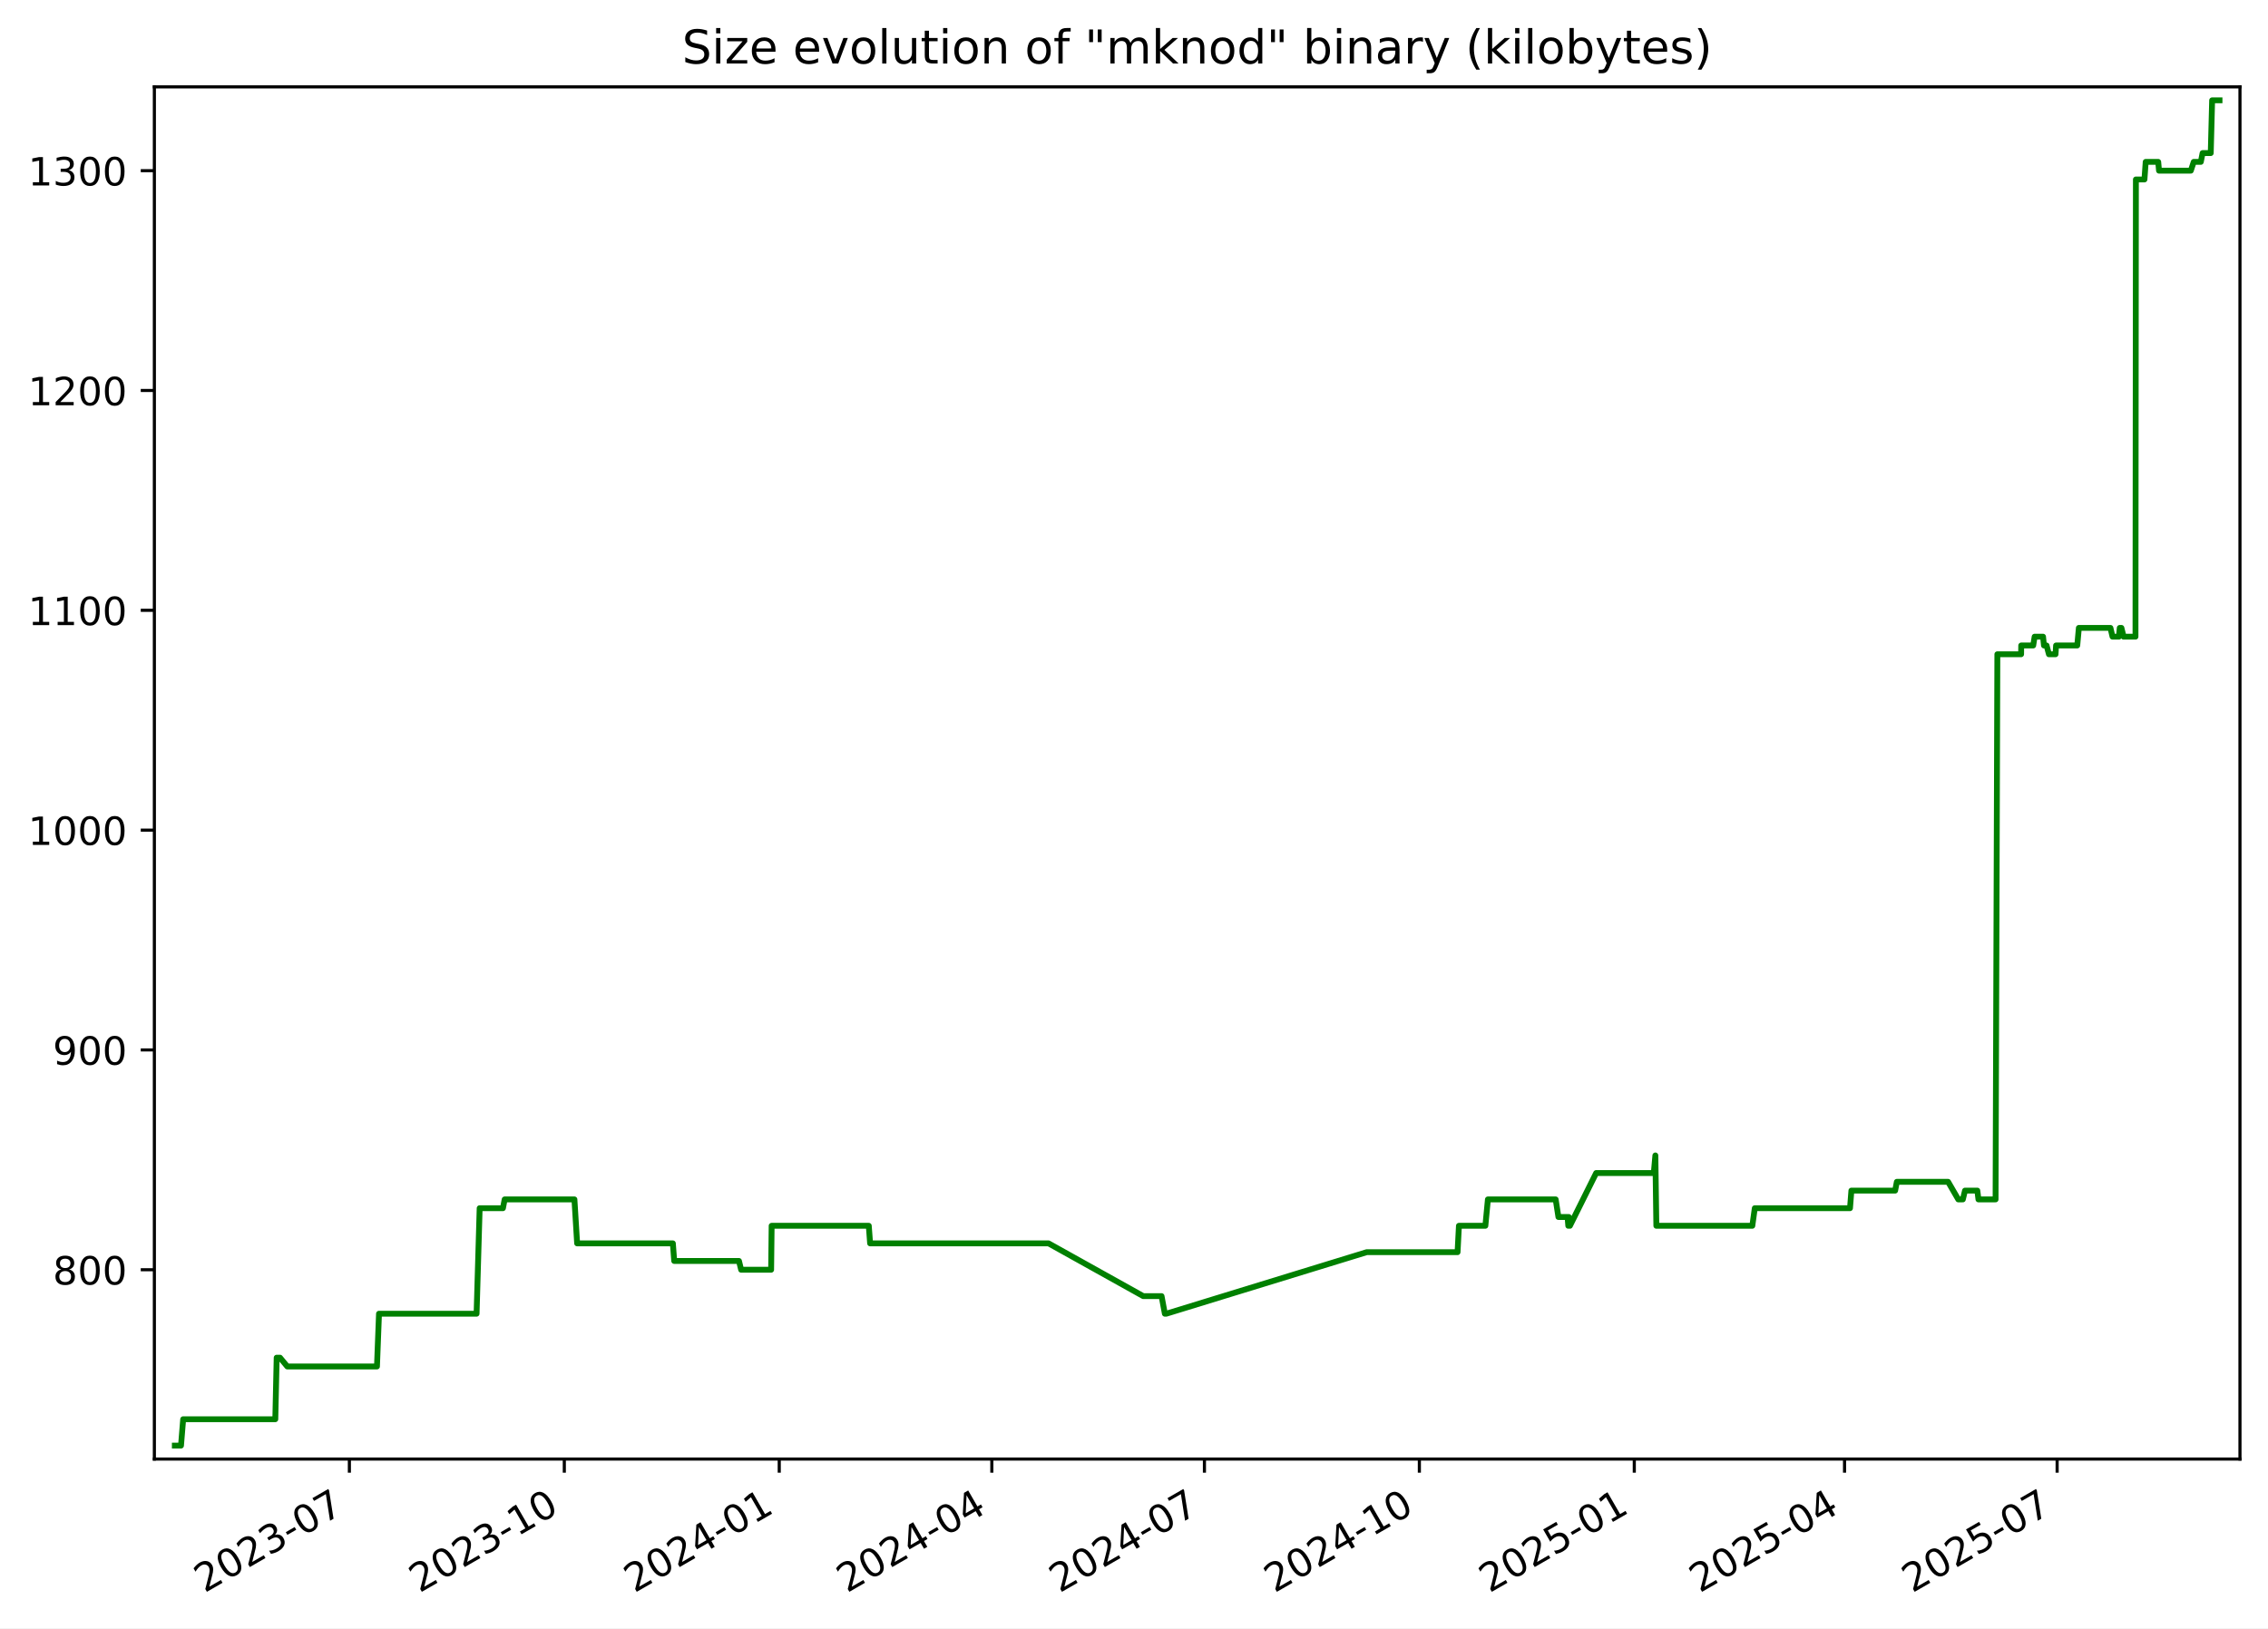
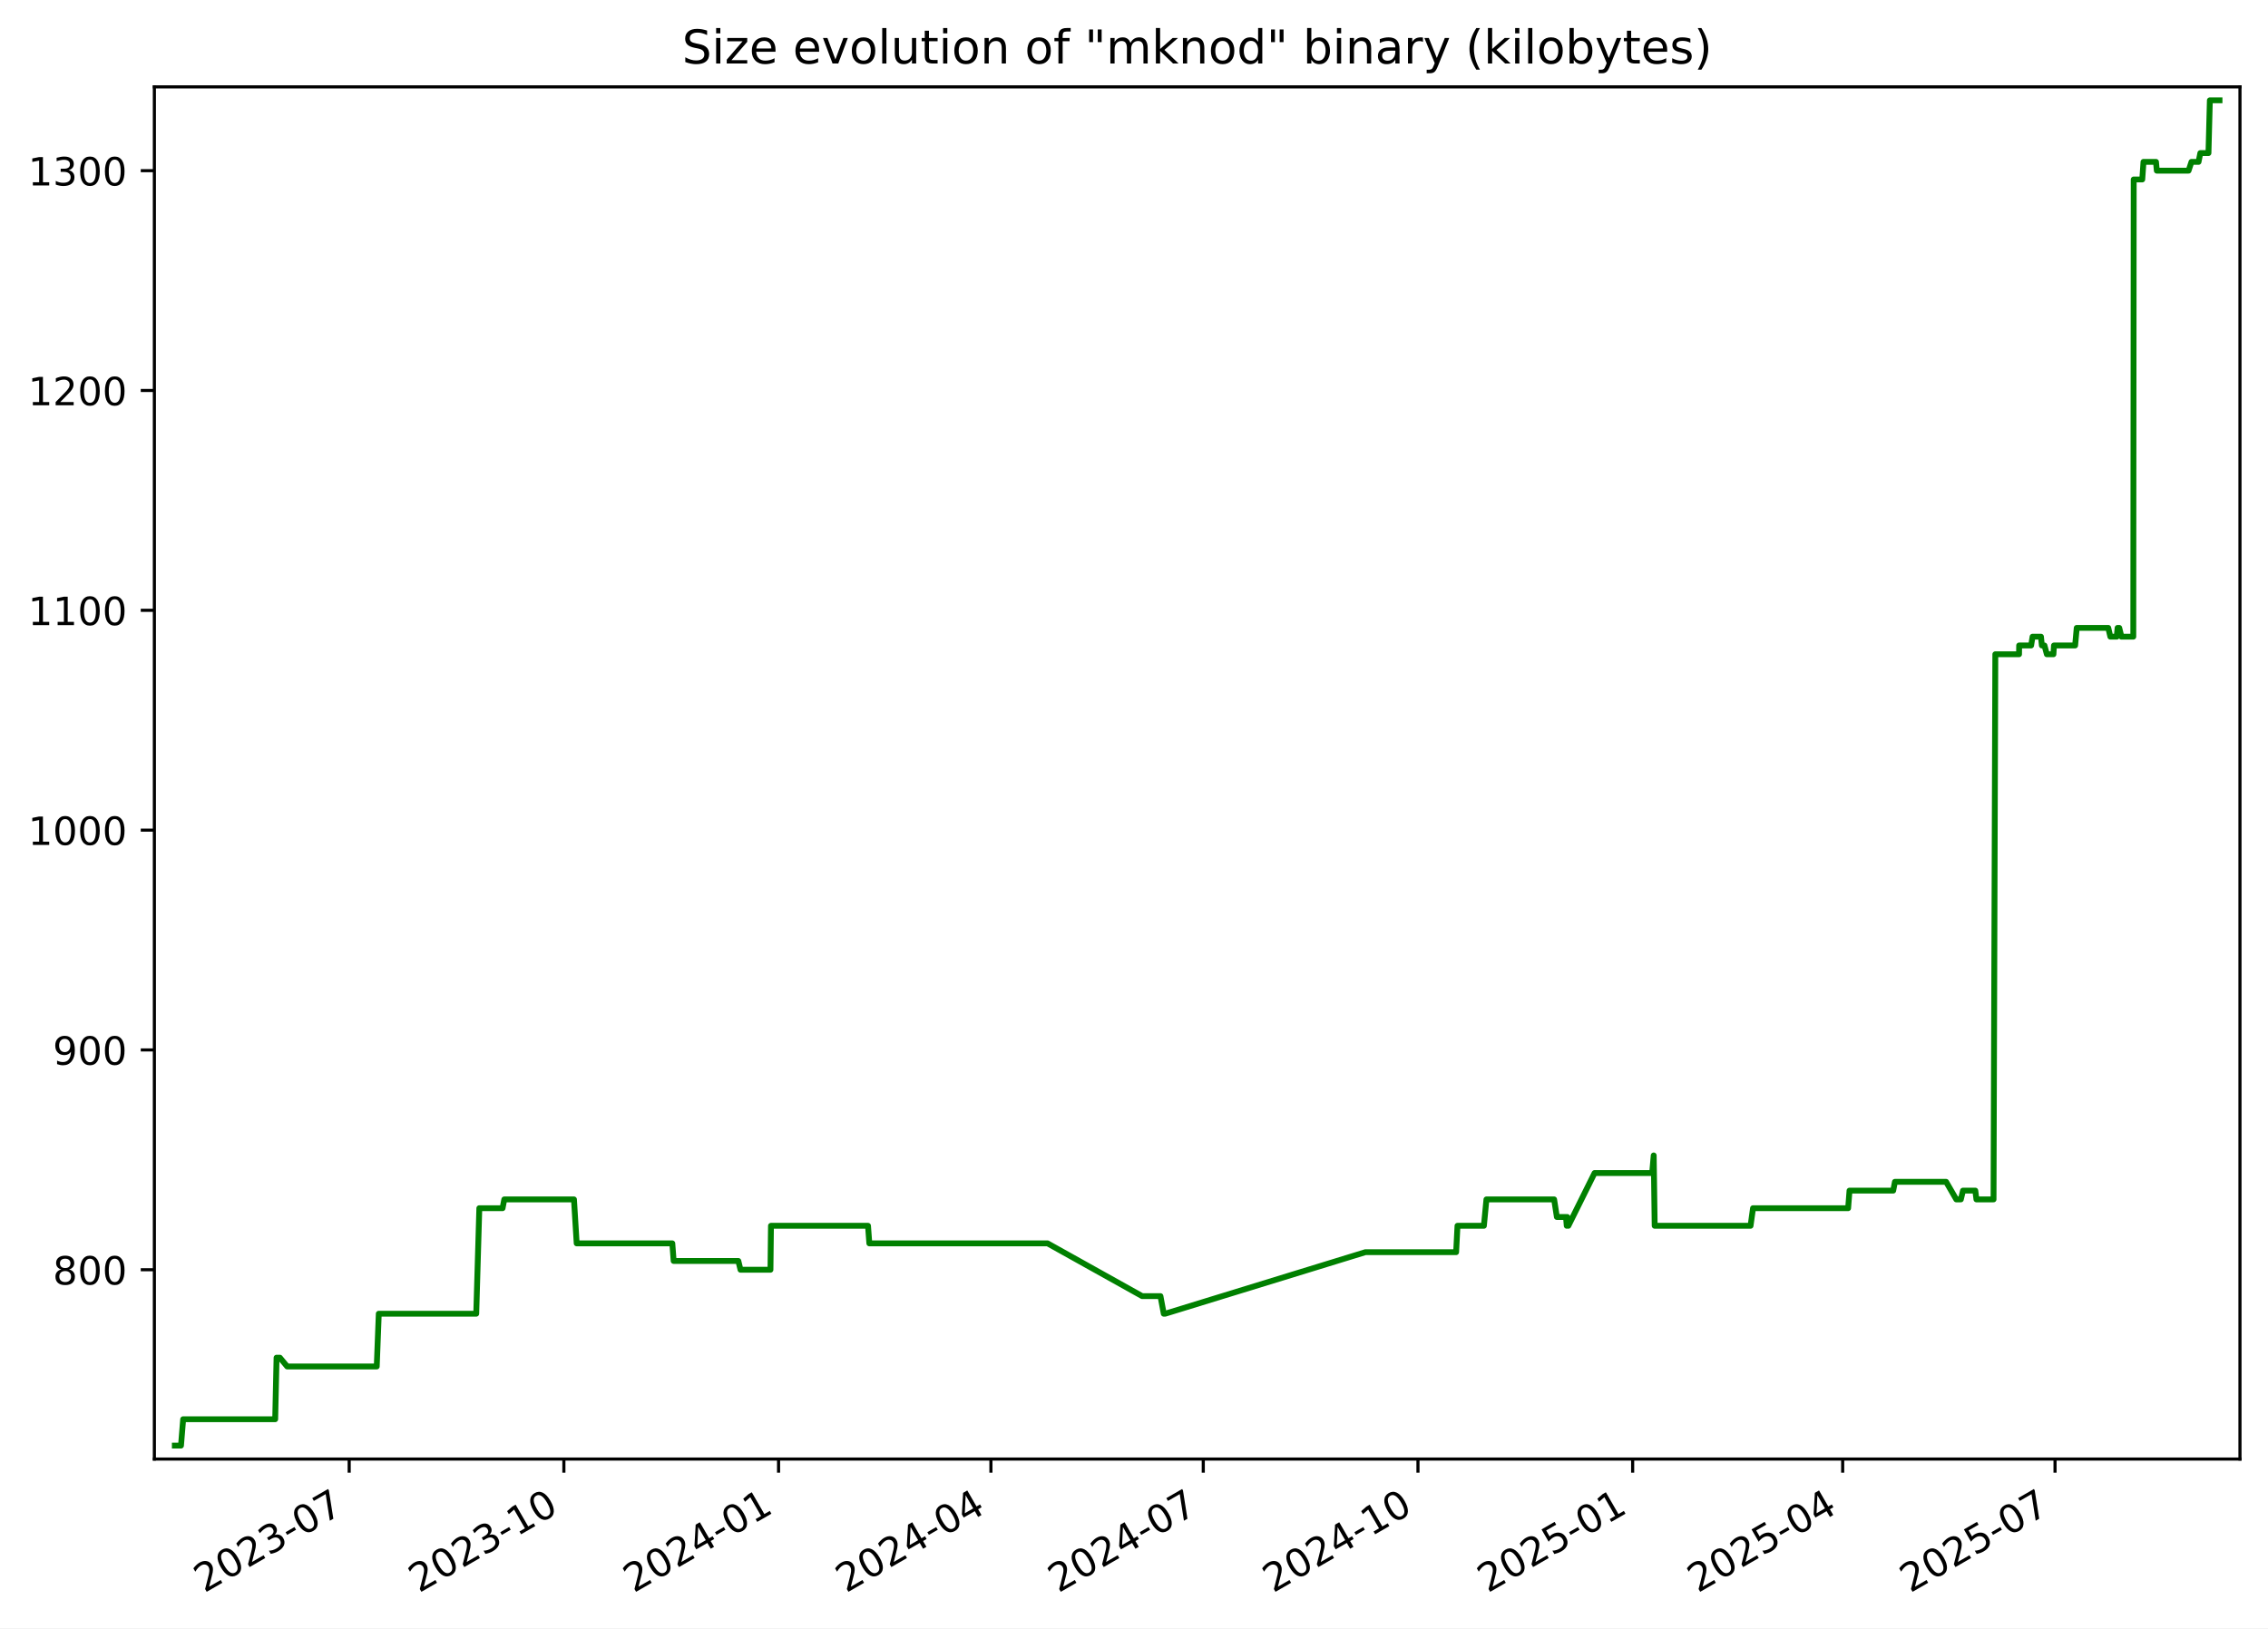
<svg xmlns="http://www.w3.org/2000/svg" xmlns:xlink="http://www.w3.org/1999/xlink" width="582.53pt" height="418.303pt" viewBox="0 0 582.53 418.303" version="1.1">
  <defs>
    <style type="text/css">*{stroke-linejoin: round; stroke-linecap: butt}</style>
  </defs>
  <g id="figure_1">
    <g id="patch_1">
      <path d="M -0 418.303  L 582.53 418.303  L 582.53 0  L -0 0  z " style="fill: #ffffff" />
    </g>
    <g id="axes_1">
      <g id="patch_2">
        <path d="M 39.65 374.83  L 575.33 374.83  L 575.33 22.318  L 39.65 22.318  z " style="fill: #ffffff" />
      </g>
      <g id="matplotlib.axis_1">
        <g id="xtick_1">
          <g id="line2d_1">
            <defs>
-               <path id="mc37f466551" d="M 0 0  L 0 3.5  " style="stroke: #000000; stroke-width: 0.8" />
+               <path id="m66b82ef3f8" d="M 0 0  L 0 3.5  " style="stroke: #000000; stroke-width: 0.8" />
            </defs>
            <g>
-               <use xlink:href="#mc37f466551" x="89.737" y="374.83" style="stroke: #000000; stroke-width: 0.8" />
+               <use xlink:href="#m66b82ef3f8" x="89.687" y="374.83" style="stroke: #000000; stroke-width: 0.8" />
            </g>
          </g>
          <g id="text_1">
-             <g transform="translate(52.51261 409.302) rotate(-30) scale(0.1 -0.1)">
+             <g transform="translate(52.46252 409.302) rotate(-30) scale(0.1 -0.1)">
              <defs>
                <path id="DejaVuSans-32" d="M 1228 531  L 3431 531  L 3431 0  L 469 0  L 469 531  Q 828 903 1448 1529  Q 2069 2156 2228 2338  Q 2531 2678 2651 2914  Q 2772 3150 2772 3378  Q 2772 3750 2511 3984  Q 2250 4219 1831 4219  Q 1534 4219 1204 4116  Q 875 4013 500 3803  L 500 4441  Q 881 4594 1212 4672  Q 1544 4750 1819 4750  Q 2544 4750 2975 4387  Q 3406 4025 3406 3419  Q 3406 3131 3298 2873  Q 3191 2616 2906 2266  Q 2828 2175 2409 1742  Q 1991 1309 1228 531  z " transform="scale(0.015625)" />
                <path id="DejaVuSans-30" d="M 2034 4250  Q 1547 4250 1301 3770  Q 1056 3291 1056 2328  Q 1056 1369 1301 889  Q 1547 409 2034 409  Q 2525 409 2770 889  Q 3016 1369 3016 2328  Q 3016 3291 2770 3770  Q 2525 4250 2034 4250  z M 2034 4750  Q 2819 4750 3233 4129  Q 3647 3509 3647 2328  Q 3647 1150 3233 529  Q 2819 -91 2034 -91  Q 1250 -91 836 529  Q 422 1150 422 2328  Q 422 3509 836 4129  Q 1250 4750 2034 4750  z " transform="scale(0.015625)" />
                <path id="DejaVuSans-33" d="M 2597 2516  Q 3050 2419 3304 2112  Q 3559 1806 3559 1356  Q 3559 666 3084 287  Q 2609 -91 1734 -91  Q 1441 -91 1130 -33  Q 819 25 488 141  L 488 750  Q 750 597 1062 519  Q 1375 441 1716 441  Q 2309 441 2620 675  Q 2931 909 2931 1356  Q 2931 1769 2642 2001  Q 2353 2234 1838 2234  L 1294 2234  L 1294 2753  L 1863 2753  Q 2328 2753 2575 2939  Q 2822 3125 2822 3475  Q 2822 3834 2567 4026  Q 2313 4219 1838 4219  Q 1578 4219 1281 4162  Q 984 4106 628 3988  L 628 4550  Q 988 4650 1302 4700  Q 1616 4750 1894 4750  Q 2613 4750 3031 4423  Q 3450 4097 3450 3541  Q 3450 3153 3228 2886  Q 3006 2619 2597 2516  z " transform="scale(0.015625)" />
                <path id="DejaVuSans-2d" d="M 313 2009  L 1997 2009  L 1997 1497  L 313 1497  L 313 2009  z " transform="scale(0.015625)" />
                <path id="DejaVuSans-37" d="M 525 4666  L 3525 4666  L 3525 4397  L 1831 0  L 1172 0  L 2766 4134  L 525 4134  L 525 4666  z " transform="scale(0.015625)" />
              </defs>
              <use xlink:href="#DejaVuSans-32" />
              <use xlink:href="#DejaVuSans-30" x="63.623" />
              <use xlink:href="#DejaVuSans-32" x="127.246" />
              <use xlink:href="#DejaVuSans-33" x="190.869" />
              <use xlink:href="#DejaVuSans-2d" x="254.492" />
              <use xlink:href="#DejaVuSans-30" x="290.576" />
              <use xlink:href="#DejaVuSans-37" x="354.199" />
            </g>
          </g>
        </g>
        <g id="xtick_2">
          <g id="line2d_2">
            <g>
-               <use xlink:href="#mc37f466551" x="144.942" y="374.83" style="stroke: #000000; stroke-width: 0.8" />
+               <use xlink:href="#m66b82ef3f8" x="144.83" y="374.83" style="stroke: #000000; stroke-width: 0.8" />
            </g>
          </g>
          <g id="text_2">
-             <g transform="translate(107.7167 409.302) rotate(-30) scale(0.1 -0.1)">
+             <g transform="translate(107.6049 409.302) rotate(-30) scale(0.1 -0.1)">
              <defs>
                <path id="DejaVuSans-31" d="M 794 531  L 1825 531  L 1825 4091  L 703 3866  L 703 4441  L 1819 4666  L 2450 4666  L 2450 531  L 3481 531  L 3481 0  L 794 0  L 794 531  z " transform="scale(0.015625)" />
              </defs>
              <use xlink:href="#DejaVuSans-32" />
              <use xlink:href="#DejaVuSans-30" x="63.623" />
              <use xlink:href="#DejaVuSans-32" x="127.246" />
              <use xlink:href="#DejaVuSans-33" x="190.869" />
              <use xlink:href="#DejaVuSans-2d" x="254.492" />
              <use xlink:href="#DejaVuSans-31" x="290.576" />
              <use xlink:href="#DejaVuSans-30" x="354.199" />
            </g>
          </g>
        </g>
        <g id="xtick_3">
          <g id="line2d_3">
            <g>
-               <use xlink:href="#mc37f466551" x="200.146" y="374.83" style="stroke: #000000; stroke-width: 0.8" />
+               <use xlink:href="#m66b82ef3f8" x="199.972" y="374.83" style="stroke: #000000; stroke-width: 0.8" />
            </g>
          </g>
          <g id="text_3">
-             <g transform="translate(162.9208 409.302) rotate(-30) scale(0.1 -0.1)">
+             <g transform="translate(162.7474 409.302) rotate(-30) scale(0.1 -0.1)">
              <defs>
                <path id="DejaVuSans-34" d="M 2419 4116  L 825 1625  L 2419 1625  L 2419 4116  z M 2253 4666  L 3047 4666  L 3047 1625  L 3713 1625  L 3713 1100  L 3047 1100  L 3047 0  L 2419 0  L 2419 1100  L 313 1100  L 313 1709  L 2253 4666  z " transform="scale(0.015625)" />
              </defs>
              <use xlink:href="#DejaVuSans-32" />
              <use xlink:href="#DejaVuSans-30" x="63.623" />
              <use xlink:href="#DejaVuSans-32" x="127.246" />
              <use xlink:href="#DejaVuSans-34" x="190.869" />
              <use xlink:href="#DejaVuSans-2d" x="254.492" />
              <use xlink:href="#DejaVuSans-30" x="290.576" />
              <use xlink:href="#DejaVuSans-31" x="354.199" />
            </g>
          </g>
        </g>
        <g id="xtick_4">
          <g id="line2d_4">
            <g>
-               <use xlink:href="#mc37f466551" x="254.75" y="374.83" style="stroke: #000000; stroke-width: 0.8" />
+               <use xlink:href="#m66b82ef3f8" x="254.515" y="374.83" style="stroke: #000000; stroke-width: 0.8" />
            </g>
          </g>
          <g id="text_4">
-             <g transform="translate(217.5248 409.302) rotate(-30) scale(0.1 -0.1)">
+             <g transform="translate(217.2904 409.302) rotate(-30) scale(0.1 -0.1)">
              <use xlink:href="#DejaVuSans-32" />
              <use xlink:href="#DejaVuSans-30" x="63.623" />
              <use xlink:href="#DejaVuSans-32" x="127.246" />
              <use xlink:href="#DejaVuSans-34" x="190.869" />
              <use xlink:href="#DejaVuSans-2d" x="254.492" />
              <use xlink:href="#DejaVuSans-30" x="290.576" />
              <use xlink:href="#DejaVuSans-34" x="354.199" />
            </g>
          </g>
        </g>
        <g id="xtick_5">
          <g id="line2d_5">
            <g>
-               <use xlink:href="#mc37f466551" x="309.354" y="374.83" style="stroke: #000000; stroke-width: 0.8" />
+               <use xlink:href="#m66b82ef3f8" x="309.058" y="374.83" style="stroke: #000000; stroke-width: 0.8" />
            </g>
          </g>
          <g id="text_5">
-             <g transform="translate(272.1288 409.302) rotate(-30) scale(0.1 -0.1)">
+             <g transform="translate(271.8334 409.302) rotate(-30) scale(0.1 -0.1)">
              <use xlink:href="#DejaVuSans-32" />
              <use xlink:href="#DejaVuSans-30" x="63.623" />
              <use xlink:href="#DejaVuSans-32" x="127.246" />
              <use xlink:href="#DejaVuSans-34" x="190.869" />
              <use xlink:href="#DejaVuSans-2d" x="254.492" />
              <use xlink:href="#DejaVuSans-30" x="290.576" />
              <use xlink:href="#DejaVuSans-37" x="354.199" />
            </g>
          </g>
        </g>
        <g id="xtick_6">
          <g id="line2d_6">
            <g>
-               <use xlink:href="#mc37f466551" x="364.558" y="374.83" style="stroke: #000000; stroke-width: 0.8" />
+               <use xlink:href="#m66b82ef3f8" x="364.201" y="374.83" style="stroke: #000000; stroke-width: 0.8" />
            </g>
          </g>
          <g id="text_6">
-             <g transform="translate(327.3329 409.302) rotate(-30) scale(0.1 -0.1)">
+             <g transform="translate(326.9759 409.302) rotate(-30) scale(0.1 -0.1)">
              <use xlink:href="#DejaVuSans-32" />
              <use xlink:href="#DejaVuSans-30" x="63.623" />
              <use xlink:href="#DejaVuSans-32" x="127.246" />
              <use xlink:href="#DejaVuSans-34" x="190.869" />
              <use xlink:href="#DejaVuSans-2d" x="254.492" />
              <use xlink:href="#DejaVuSans-31" x="290.576" />
              <use xlink:href="#DejaVuSans-30" x="354.199" />
            </g>
          </g>
        </g>
        <g id="xtick_7">
          <g id="line2d_7">
            <g>
-               <use xlink:href="#mc37f466551" x="419.762" y="374.83" style="stroke: #000000; stroke-width: 0.8" />
+               <use xlink:href="#m66b82ef3f8" x="419.343" y="374.83" style="stroke: #000000; stroke-width: 0.8" />
            </g>
          </g>
          <g id="text_7">
-             <g transform="translate(382.537 409.302) rotate(-30) scale(0.1 -0.1)">
+             <g transform="translate(382.1183 409.302) rotate(-30) scale(0.1 -0.1)">
              <defs>
                <path id="DejaVuSans-35" d="M 691 4666  L 3169 4666  L 3169 4134  L 1269 4134  L 1269 2991  Q 1406 3038 1543 3061  Q 1681 3084 1819 3084  Q 2600 3084 3056 2656  Q 3513 2228 3513 1497  Q 3513 744 3044 326  Q 2575 -91 1722 -91  Q 1428 -91 1123 -41  Q 819 9 494 109  L 494 744  Q 775 591 1075 516  Q 1375 441 1709 441  Q 2250 441 2565 725  Q 2881 1009 2881 1497  Q 2881 1984 2565 2268  Q 2250 2553 1709 2553  Q 1456 2553 1204 2497  Q 953 2441 691 2322  L 691 4666  z " transform="scale(0.015625)" />
              </defs>
              <use xlink:href="#DejaVuSans-32" />
              <use xlink:href="#DejaVuSans-30" x="63.623" />
              <use xlink:href="#DejaVuSans-32" x="127.246" />
              <use xlink:href="#DejaVuSans-35" x="190.869" />
              <use xlink:href="#DejaVuSans-2d" x="254.492" />
              <use xlink:href="#DejaVuSans-30" x="290.576" />
              <use xlink:href="#DejaVuSans-31" x="354.199" />
            </g>
          </g>
        </g>
        <g id="xtick_8">
          <g id="line2d_8">
            <g>
-               <use xlink:href="#mc37f466551" x="473.766" y="374.83" style="stroke: #000000; stroke-width: 0.8" />
+               <use xlink:href="#m66b82ef3f8" x="473.287" y="374.83" style="stroke: #000000; stroke-width: 0.8" />
            </g>
          </g>
          <g id="text_8">
-             <g transform="translate(436.541 409.302) rotate(-30) scale(0.1 -0.1)">
+             <g transform="translate(436.0619 409.302) rotate(-30) scale(0.1 -0.1)">
              <use xlink:href="#DejaVuSans-32" />
              <use xlink:href="#DejaVuSans-30" x="63.623" />
              <use xlink:href="#DejaVuSans-32" x="127.246" />
              <use xlink:href="#DejaVuSans-35" x="190.869" />
              <use xlink:href="#DejaVuSans-2d" x="254.492" />
              <use xlink:href="#DejaVuSans-30" x="290.576" />
              <use xlink:href="#DejaVuSans-34" x="354.199" />
            </g>
          </g>
        </g>
        <g id="xtick_9">
          <g id="line2d_9">
            <g>
-               <use xlink:href="#mc37f466551" x="528.37" y="374.83" style="stroke: #000000; stroke-width: 0.8" />
+               <use xlink:href="#m66b82ef3f8" x="527.83" y="374.83" style="stroke: #000000; stroke-width: 0.8" />
            </g>
          </g>
          <g id="text_9">
-             <g transform="translate(491.145 409.302) rotate(-30) scale(0.1 -0.1)">
+             <g transform="translate(490.605 409.302) rotate(-30) scale(0.1 -0.1)">
              <use xlink:href="#DejaVuSans-32" />
              <use xlink:href="#DejaVuSans-30" x="63.623" />
              <use xlink:href="#DejaVuSans-32" x="127.246" />
              <use xlink:href="#DejaVuSans-35" x="190.869" />
              <use xlink:href="#DejaVuSans-2d" x="254.492" />
              <use xlink:href="#DejaVuSans-30" x="290.576" />
              <use xlink:href="#DejaVuSans-37" x="354.199" />
            </g>
          </g>
        </g>
      </g>
      <g id="matplotlib.axis_2">
        <g id="ytick_1">
          <g id="line2d_10">
            <defs>
-               <path id="m73565a0d90" d="M 0 0  L -3.5 0  " style="stroke: #000000; stroke-width: 0.8" />
+               <path id="m8ccecd2bdf" d="M 0 0  L -3.5 0  " style="stroke: #000000; stroke-width: 0.8" />
            </defs>
            <g>
-               <use xlink:href="#m73565a0d90" x="39.65" y="326.198" style="stroke: #000000; stroke-width: 0.8" />
+               <use xlink:href="#m8ccecd2bdf" x="39.65" y="326.198" style="stroke: #000000; stroke-width: 0.8" />
            </g>
          </g>
          <g id="text_10">
            <g transform="translate(13.5625 329.9969) scale(0.1 -0.1)">
              <defs>
                <path id="DejaVuSans-38" d="M 2034 2216  Q 1584 2216 1326 1975  Q 1069 1734 1069 1313  Q 1069 891 1326 650  Q 1584 409 2034 409  Q 2484 409 2743 651  Q 3003 894 3003 1313  Q 3003 1734 2745 1975  Q 2488 2216 2034 2216  z M 1403 2484  Q 997 2584 770 2862  Q 544 3141 544 3541  Q 544 4100 942 4425  Q 1341 4750 2034 4750  Q 2731 4750 3128 4425  Q 3525 4100 3525 3541  Q 3525 3141 3298 2862  Q 3072 2584 2669 2484  Q 3125 2378 3379 2068  Q 3634 1759 3634 1313  Q 3634 634 3220 271  Q 2806 -91 2034 -91  Q 1263 -91 848 271  Q 434 634 434 1313  Q 434 1759 690 2068  Q 947 2378 1403 2484  z M 1172 3481  Q 1172 3119 1398 2916  Q 1625 2713 2034 2713  Q 2441 2713 2670 2916  Q 2900 3119 2900 3481  Q 2900 3844 2670 4047  Q 2441 4250 2034 4250  Q 1625 4250 1398 4047  Q 1172 3844 1172 3481  z " transform="scale(0.015625)" />
              </defs>
              <use xlink:href="#DejaVuSans-38" />
              <use xlink:href="#DejaVuSans-30" x="63.623" />
              <use xlink:href="#DejaVuSans-30" x="127.246" />
            </g>
          </g>
        </g>
        <g id="ytick_2">
          <g id="line2d_11">
            <g>
-               <use xlink:href="#m73565a0d90" x="39.65" y="269.727" style="stroke: #000000; stroke-width: 0.8" />
+               <use xlink:href="#m8ccecd2bdf" x="39.65" y="269.727" style="stroke: #000000; stroke-width: 0.8" />
            </g>
          </g>
          <g id="text_11">
            <g transform="translate(13.5625 273.5263) scale(0.1 -0.1)">
              <defs>
                <path id="DejaVuSans-39" d="M 703 97  L 703 672  Q 941 559 1184 500  Q 1428 441 1663 441  Q 2288 441 2617 861  Q 2947 1281 2994 2138  Q 2813 1869 2534 1725  Q 2256 1581 1919 1581  Q 1219 1581 811 2004  Q 403 2428 403 3163  Q 403 3881 828 4315  Q 1253 4750 1959 4750  Q 2769 4750 3195 4129  Q 3622 3509 3622 2328  Q 3622 1225 3098 567  Q 2575 -91 1691 -91  Q 1453 -91 1209 -44  Q 966 3 703 97  z M 1959 2075  Q 2384 2075 2632 2365  Q 2881 2656 2881 3163  Q 2881 3666 2632 3958  Q 2384 4250 1959 4250  Q 1534 4250 1286 3958  Q 1038 3666 1038 3163  Q 1038 2656 1286 2365  Q 1534 2075 1959 2075  z " transform="scale(0.015625)" />
              </defs>
              <use xlink:href="#DejaVuSans-39" />
              <use xlink:href="#DejaVuSans-30" x="63.623" />
              <use xlink:href="#DejaVuSans-30" x="127.246" />
            </g>
          </g>
        </g>
        <g id="ytick_3">
          <g id="line2d_12">
            <g>
-               <use xlink:href="#m73565a0d90" x="39.65" y="213.256" style="stroke: #000000; stroke-width: 0.8" />
+               <use xlink:href="#m8ccecd2bdf" x="39.65" y="213.256" style="stroke: #000000; stroke-width: 0.8" />
            </g>
          </g>
          <g id="text_12">
            <g transform="translate(7.2 217.0557) scale(0.1 -0.1)">
              <use xlink:href="#DejaVuSans-31" />
              <use xlink:href="#DejaVuSans-30" x="63.623" />
              <use xlink:href="#DejaVuSans-30" x="127.246" />
              <use xlink:href="#DejaVuSans-30" x="190.869" />
            </g>
          </g>
        </g>
        <g id="ytick_4">
          <g id="line2d_13">
            <g>
-               <use xlink:href="#m73565a0d90" x="39.65" y="156.786" style="stroke: #000000; stroke-width: 0.8" />
+               <use xlink:href="#m8ccecd2bdf" x="39.65" y="156.786" style="stroke: #000000; stroke-width: 0.8" />
            </g>
          </g>
          <g id="text_13">
            <g transform="translate(7.2 160.5851) scale(0.1 -0.1)">
              <use xlink:href="#DejaVuSans-31" />
              <use xlink:href="#DejaVuSans-31" x="63.623" />
              <use xlink:href="#DejaVuSans-30" x="127.246" />
              <use xlink:href="#DejaVuSans-30" x="190.869" />
            </g>
          </g>
        </g>
        <g id="ytick_5">
          <g id="line2d_14">
            <g>
-               <use xlink:href="#m73565a0d90" x="39.65" y="100.315" style="stroke: #000000; stroke-width: 0.8" />
+               <use xlink:href="#m8ccecd2bdf" x="39.65" y="100.315" style="stroke: #000000; stroke-width: 0.8" />
            </g>
          </g>
          <g id="text_14">
            <g transform="translate(7.2 104.1145) scale(0.1 -0.1)">
              <use xlink:href="#DejaVuSans-31" />
              <use xlink:href="#DejaVuSans-32" x="63.623" />
              <use xlink:href="#DejaVuSans-30" x="127.246" />
              <use xlink:href="#DejaVuSans-30" x="190.869" />
            </g>
          </g>
        </g>
        <g id="ytick_6">
          <g id="line2d_15">
            <g>
-               <use xlink:href="#m73565a0d90" x="39.65" y="43.845" style="stroke: #000000; stroke-width: 0.8" />
+               <use xlink:href="#m8ccecd2bdf" x="39.65" y="43.845" style="stroke: #000000; stroke-width: 0.8" />
            </g>
          </g>
          <g id="text_15">
            <g transform="translate(7.2 47.64393) scale(0.1 -0.1)">
              <use xlink:href="#DejaVuSans-31" />
              <use xlink:href="#DejaVuSans-33" x="63.623" />
              <use xlink:href="#DejaVuSans-30" x="127.246" />
              <use xlink:href="#DejaVuSans-30" x="190.869" />
            </g>
          </g>
        </g>
      </g>
      <g id="line2d_16">
-         <path d="M 44.902 371.374  L 46.49 371.374  L 47.046 364.598  L 70.712 364.598  L 71.063 348.786  L 71.92 348.786  L 73.791 351.045  L 96.824 351.045  L 97.346 337.492  L 122.409 337.492  L 123.199 310.386  L 129.179 310.386  L 129.619 308.127  L 147.54 308.127  L 148.236 319.421  L 172.825 319.421  L 173.168 323.939  L 189.802 323.939  L 190.359 326.198  L 198.063 326.198  L 198.193 314.904  L 223.148 314.904  L 223.485 319.421  L 269.319 319.421  L 293.639 332.974  L 298.346 332.974  L 299.191 337.492  L 299.557 337.492  L 351.048 321.68  L 374.372 321.68  L 374.722 314.904  L 381.514 314.904  L 382.163 308.127  L 399.572 308.127  L 400.276 312.645  L 402.62 312.645  L 402.811 314.904  L 402.942 312.645  L 403.23 314.904  L 409.97 301.351  L 424.775 301.351  L 425.176 296.833  L 425.427 314.904  L 450.081 314.904  L 450.711 310.386  L 475.169 310.386  L 475.523 305.868  L 486.761 305.868  L 487.199 303.609  L 500.362 303.609  L 502.983 308.127  L 504.152 308.127  L 504.704 305.868  L 507.872 305.868  L 508.16 308.127  L 512.559 308.127  L 513.015 168.08  L 519.116 168.08  L 519.144 165.821  L 522.226 165.821  L 522.59 163.562  L 524.753 163.562  L 524.985 165.821  L 525.653 165.821  L 526.266 168.08  L 527.957 168.08  L 528.098 165.821  L 533.537 165.821  L 533.95 161.304  L 542.058 161.304  L 542.596 163.562  L 544.239 163.562  L 544.456 161.304  L 544.879 161.304  L 545.446 163.562  L 548.494 163.562  L 548.601 46.104  L 550.798 46.104  L 551.114 41.586  L 554.334 41.586  L 554.539 43.845  L 562.706 43.845  L 563.455 41.586  L 565.275 41.586  L 565.729 39.327  L 567.824 39.327  L 568.181 25.774  L 570.078 25.774  L 570.078 25.774  " clip-path="url(#pf684029372)" style="fill: none; stroke: #008000; stroke-width: 1.5; stroke-linecap: square" />
+         <path d="M 44.902 371.374  L 46.488 371.374  L 47.043 364.598  L 70.683 364.598  L 71.034 348.786  L 71.89 348.786  L 73.759 351.045  L 96.766 351.045  L 97.288 337.492  L 122.322 337.492  L 123.112 310.386  L 129.084 310.386  L 129.525 308.127  L 147.425 308.127  L 148.12 319.421  L 172.682 319.421  L 173.025 323.939  L 189.64 323.939  L 190.196 326.198  L 197.892 326.198  L 198.022 314.904  L 222.949 314.904  L 223.286 319.421  L 269.069 319.421  L 293.362 332.974  L 298.063 332.974  L 298.907 337.492  L 299.272 337.492  L 350.706 321.68  L 374.004 321.68  L 374.353 314.904  L 381.138 314.904  L 381.786 308.127  L 399.175 308.127  L 399.879 312.645  L 402.22 312.645  L 402.411 314.904  L 402.542 312.645  L 402.83 314.904  L 409.562 301.351  L 424.351 301.351  L 424.751 296.833  L 425.002 314.904  L 449.628 314.904  L 450.258 310.386  L 474.689 310.386  L 475.042 305.868  L 486.268 305.868  L 486.705 303.609  L 499.853 303.609  L 502.472 308.127  L 503.639 308.127  L 504.191 305.868  L 507.355 305.868  L 507.642 308.127  L 512.037 308.127  L 512.492 168.08  L 518.586 168.08  L 518.614 165.821  L 521.692 165.821  L 522.056 163.562  L 524.217 163.562  L 524.449 165.821  L 525.116 165.821  L 525.728 168.08  L 527.418 168.08  L 527.558 165.821  L 532.992 165.821  L 533.404 161.304  L 541.503 161.304  L 542.04 163.562  L 543.682 163.562  L 543.898 161.304  L 544.321 161.304  L 544.887 163.562  L 547.931 163.562  L 548.038 46.104  L 550.233 46.104  L 550.549 41.586  L 553.764 41.586  L 553.97 43.845  L 562.128 43.845  L 562.876 41.586  L 564.693 41.586  L 565.147 39.327  L 567.24 39.327  L 567.596 25.774  L 570.078 25.774  L 570.078 25.774  " clip-path="url(#p3c63f86a40)" style="fill: none; stroke: #008000; stroke-width: 1.5; stroke-linecap: square" />
      </g>
      <g id="patch_3">
        <path d="M 39.65 374.83  L 39.65 22.318  " style="fill: none; stroke: #000000; stroke-width: 0.8; stroke-linejoin: miter; stroke-linecap: square" />
      </g>
      <g id="patch_4">
        <path d="M 575.33 374.83  L 575.33 22.318  " style="fill: none; stroke: #000000; stroke-width: 0.8; stroke-linejoin: miter; stroke-linecap: square" />
      </g>
      <g id="patch_5">
        <path d="M 39.65 374.83  L 575.33 374.83  " style="fill: none; stroke: #000000; stroke-width: 0.8; stroke-linejoin: miter; stroke-linecap: square" />
      </g>
      <g id="patch_6">
        <path d="M 39.65 22.318  L 575.33 22.318  " style="fill: none; stroke: #000000; stroke-width: 0.8; stroke-linejoin: miter; stroke-linecap: square" />
      </g>
      <g id="text_16">
        <g transform="translate(175.1928 16.31812) scale(0.12 -0.12)">
          <defs>
            <path id="DejaVuSans-53" d="M 3425 4513  L 3425 3897  Q 3066 4069 2747 4153  Q 2428 4238 2131 4238  Q 1616 4238 1336 4038  Q 1056 3838 1056 3469  Q 1056 3159 1242 3001  Q 1428 2844 1947 2747  L 2328 2669  Q 3034 2534 3370 2195  Q 3706 1856 3706 1288  Q 3706 609 3251 259  Q 2797 -91 1919 -91  Q 1588 -91 1214 -16  Q 841 59 441 206  L 441 856  Q 825 641 1194 531  Q 1563 422 1919 422  Q 2459 422 2753 634  Q 3047 847 3047 1241  Q 3047 1584 2836 1778  Q 2625 1972 2144 2069  L 1759 2144  Q 1053 2284 737 2584  Q 422 2884 422 3419  Q 422 4038 858 4394  Q 1294 4750 2059 4750  Q 2388 4750 2728 4690  Q 3069 4631 3425 4513  z " transform="scale(0.015625)" />
            <path id="DejaVuSans-69" d="M 603 3500  L 1178 3500  L 1178 0  L 603 0  L 603 3500  z M 603 4863  L 1178 4863  L 1178 4134  L 603 4134  L 603 4863  z " transform="scale(0.015625)" />
            <path id="DejaVuSans-7a" d="M 353 3500  L 3084 3500  L 3084 2975  L 922 459  L 3084 459  L 3084 0  L 275 0  L 275 525  L 2438 3041  L 353 3041  L 353 3500  z " transform="scale(0.015625)" />
            <path id="DejaVuSans-65" d="M 3597 1894  L 3597 1613  L 953 1613  Q 991 1019 1311 708  Q 1631 397 2203 397  Q 2534 397 2845 478  Q 3156 559 3463 722  L 3463 178  Q 3153 47 2828 -22  Q 2503 -91 2169 -91  Q 1331 -91 842 396  Q 353 884 353 1716  Q 353 2575 817 3079  Q 1281 3584 2069 3584  Q 2775 3584 3186 3129  Q 3597 2675 3597 1894  z M 3022 2063  Q 3016 2534 2758 2815  Q 2500 3097 2075 3097  Q 1594 3097 1305 2825  Q 1016 2553 972 2059  L 3022 2063  z " transform="scale(0.015625)" />
            <path id="DejaVuSans-20" transform="scale(0.015625)" />
            <path id="DejaVuSans-76" d="M 191 3500  L 800 3500  L 1894 563  L 2988 3500  L 3597 3500  L 2284 0  L 1503 0  L 191 3500  z " transform="scale(0.015625)" />
            <path id="DejaVuSans-6f" d="M 1959 3097  Q 1497 3097 1228 2736  Q 959 2375 959 1747  Q 959 1119 1226 758  Q 1494 397 1959 397  Q 2419 397 2687 759  Q 2956 1122 2956 1747  Q 2956 2369 2687 2733  Q 2419 3097 1959 3097  z M 1959 3584  Q 2709 3584 3137 3096  Q 3566 2609 3566 1747  Q 3566 888 3137 398  Q 2709 -91 1959 -91  Q 1206 -91 779 398  Q 353 888 353 1747  Q 353 2609 779 3096  Q 1206 3584 1959 3584  z " transform="scale(0.015625)" />
            <path id="DejaVuSans-6c" d="M 603 4863  L 1178 4863  L 1178 0  L 603 0  L 603 4863  z " transform="scale(0.015625)" />
            <path id="DejaVuSans-75" d="M 544 1381  L 544 3500  L 1119 3500  L 1119 1403  Q 1119 906 1312 657  Q 1506 409 1894 409  Q 2359 409 2629 706  Q 2900 1003 2900 1516  L 2900 3500  L 3475 3500  L 3475 0  L 2900 0  L 2900 538  Q 2691 219 2414 64  Q 2138 -91 1772 -91  Q 1169 -91 856 284  Q 544 659 544 1381  z M 1991 3584  L 1991 3584  z " transform="scale(0.015625)" />
            <path id="DejaVuSans-74" d="M 1172 4494  L 1172 3500  L 2356 3500  L 2356 3053  L 1172 3053  L 1172 1153  Q 1172 725 1289 603  Q 1406 481 1766 481  L 2356 481  L 2356 0  L 1766 0  Q 1100 0 847 248  Q 594 497 594 1153  L 594 3053  L 172 3053  L 172 3500  L 594 3500  L 594 4494  L 1172 4494  z " transform="scale(0.015625)" />
            <path id="DejaVuSans-6e" d="M 3513 2113  L 3513 0  L 2938 0  L 2938 2094  Q 2938 2591 2744 2837  Q 2550 3084 2163 3084  Q 1697 3084 1428 2787  Q 1159 2491 1159 1978  L 1159 0  L 581 0  L 581 3500  L 1159 3500  L 1159 2956  Q 1366 3272 1645 3428  Q 1925 3584 2291 3584  Q 2894 3584 3203 3211  Q 3513 2838 3513 2113  z " transform="scale(0.015625)" />
            <path id="DejaVuSans-66" d="M 2375 4863  L 2375 4384  L 1825 4384  Q 1516 4384 1395 4259  Q 1275 4134 1275 3809  L 1275 3500  L 2222 3500  L 2222 3053  L 1275 3053  L 1275 0  L 697 0  L 697 3053  L 147 3053  L 147 3500  L 697 3500  L 697 3744  Q 697 4328 969 4595  Q 1241 4863 1831 4863  L 2375 4863  z " transform="scale(0.015625)" />
            <path id="DejaVuSans-22" d="M 1147 4666  L 1147 2931  L 616 2931  L 616 4666  L 1147 4666  z M 2328 4666  L 2328 2931  L 1797 2931  L 1797 4666  L 2328 4666  z " transform="scale(0.015625)" />
            <path id="DejaVuSans-6d" d="M 3328 2828  Q 3544 3216 3844 3400  Q 4144 3584 4550 3584  Q 5097 3584 5394 3201  Q 5691 2819 5691 2113  L 5691 0  L 5113 0  L 5113 2094  Q 5113 2597 4934 2840  Q 4756 3084 4391 3084  Q 3944 3084 3684 2787  Q 3425 2491 3425 1978  L 3425 0  L 2847 0  L 2847 2094  Q 2847 2600 2669 2842  Q 2491 3084 2119 3084  Q 1678 3084 1418 2786  Q 1159 2488 1159 1978  L 1159 0  L 581 0  L 581 3500  L 1159 3500  L 1159 2956  Q 1356 3278 1631 3431  Q 1906 3584 2284 3584  Q 2666 3584 2933 3390  Q 3200 3197 3328 2828  z " transform="scale(0.015625)" />
            <path id="DejaVuSans-6b" d="M 581 4863  L 1159 4863  L 1159 1991  L 2875 3500  L 3609 3500  L 1753 1863  L 3688 0  L 2938 0  L 1159 1709  L 1159 0  L 581 0  L 581 4863  z " transform="scale(0.015625)" />
            <path id="DejaVuSans-64" d="M 2906 2969  L 2906 4863  L 3481 4863  L 3481 0  L 2906 0  L 2906 525  Q 2725 213 2448 61  Q 2172 -91 1784 -91  Q 1150 -91 751 415  Q 353 922 353 1747  Q 353 2572 751 3078  Q 1150 3584 1784 3584  Q 2172 3584 2448 3432  Q 2725 3281 2906 2969  z M 947 1747  Q 947 1113 1208 752  Q 1469 391 1925 391  Q 2381 391 2643 752  Q 2906 1113 2906 1747  Q 2906 2381 2643 2742  Q 2381 3103 1925 3103  Q 1469 3103 1208 2742  Q 947 2381 947 1747  z " transform="scale(0.015625)" />
            <path id="DejaVuSans-62" d="M 3116 1747  Q 3116 2381 2855 2742  Q 2594 3103 2138 3103  Q 1681 3103 1420 2742  Q 1159 2381 1159 1747  Q 1159 1113 1420 752  Q 1681 391 2138 391  Q 2594 391 2855 752  Q 3116 1113 3116 1747  z M 1159 2969  Q 1341 3281 1617 3432  Q 1894 3584 2278 3584  Q 2916 3584 3314 3078  Q 3713 2572 3713 1747  Q 3713 922 3314 415  Q 2916 -91 2278 -91  Q 1894 -91 1617 61  Q 1341 213 1159 525  L 1159 0  L 581 0  L 581 4863  L 1159 4863  L 1159 2969  z " transform="scale(0.015625)" />
            <path id="DejaVuSans-61" d="M 2194 1759  Q 1497 1759 1228 1600  Q 959 1441 959 1056  Q 959 750 1161 570  Q 1363 391 1709 391  Q 2188 391 2477 730  Q 2766 1069 2766 1631  L 2766 1759  L 2194 1759  z M 3341 1997  L 3341 0  L 2766 0  L 2766 531  Q 2569 213 2275 61  Q 1981 -91 1556 -91  Q 1019 -91 701 211  Q 384 513 384 1019  Q 384 1609 779 1909  Q 1175 2209 1959 2209  L 2766 2209  L 2766 2266  Q 2766 2663 2505 2880  Q 2244 3097 1772 3097  Q 1472 3097 1187 3025  Q 903 2953 641 2809  L 641 3341  Q 956 3463 1253 3523  Q 1550 3584 1831 3584  Q 2591 3584 2966 3190  Q 3341 2797 3341 1997  z " transform="scale(0.015625)" />
            <path id="DejaVuSans-72" d="M 2631 2963  Q 2534 3019 2420 3045  Q 2306 3072 2169 3072  Q 1681 3072 1420 2755  Q 1159 2438 1159 1844  L 1159 0  L 581 0  L 581 3500  L 1159 3500  L 1159 2956  Q 1341 3275 1631 3429  Q 1922 3584 2338 3584  Q 2397 3584 2469 3576  Q 2541 3569 2628 3553  L 2631 2963  z " transform="scale(0.015625)" />
            <path id="DejaVuSans-79" d="M 2059 -325  Q 1816 -950 1584 -1140  Q 1353 -1331 966 -1331  L 506 -1331  L 506 -850  L 844 -850  Q 1081 -850 1212 -737  Q 1344 -625 1503 -206  L 1606 56  L 191 3500  L 800 3500  L 1894 763  L 2988 3500  L 3597 3500  L 2059 -325  z " transform="scale(0.015625)" />
            <path id="DejaVuSans-28" d="M 1984 4856  Q 1566 4138 1362 3434  Q 1159 2731 1159 2009  Q 1159 1288 1364 580  Q 1569 -128 1984 -844  L 1484 -844  Q 1016 -109 783 600  Q 550 1309 550 2009  Q 550 2706 781 3412  Q 1013 4119 1484 4856  L 1984 4856  z " transform="scale(0.015625)" />
            <path id="DejaVuSans-73" d="M 2834 3397  L 2834 2853  Q 2591 2978 2328 3040  Q 2066 3103 1784 3103  Q 1356 3103 1142 2972  Q 928 2841 928 2578  Q 928 2378 1081 2264  Q 1234 2150 1697 2047  L 1894 2003  Q 2506 1872 2764 1633  Q 3022 1394 3022 966  Q 3022 478 2636 193  Q 2250 -91 1575 -91  Q 1294 -91 989 -36  Q 684 19 347 128  L 347 722  Q 666 556 975 473  Q 1284 391 1588 391  Q 1994 391 2212 530  Q 2431 669 2431 922  Q 2431 1156 2273 1281  Q 2116 1406 1581 1522  L 1381 1569  Q 847 1681 609 1914  Q 372 2147 372 2553  Q 372 3047 722 3315  Q 1072 3584 1716 3584  Q 2034 3584 2315 3537  Q 2597 3491 2834 3397  z " transform="scale(0.015625)" />
            <path id="DejaVuSans-29" d="M 513 4856  L 1013 4856  Q 1481 4119 1714 3412  Q 1947 2706 1947 2009  Q 1947 1309 1714 600  Q 1481 -109 1013 -844  L 513 -844  Q 928 -128 1133 580  Q 1338 1288 1338 2009  Q 1338 2731 1133 3434  Q 928 4138 513 4856  z " transform="scale(0.015625)" />
          </defs>
          <use xlink:href="#DejaVuSans-53" />
          <use xlink:href="#DejaVuSans-69" x="63.477" />
          <use xlink:href="#DejaVuSans-7a" x="91.26" />
          <use xlink:href="#DejaVuSans-65" x="143.75" />
          <use xlink:href="#DejaVuSans-20" x="205.273" />
          <use xlink:href="#DejaVuSans-65" x="237.061" />
          <use xlink:href="#DejaVuSans-76" x="298.584" />
          <use xlink:href="#DejaVuSans-6f" x="357.764" />
          <use xlink:href="#DejaVuSans-6c" x="418.945" />
          <use xlink:href="#DejaVuSans-75" x="446.729" />
          <use xlink:href="#DejaVuSans-74" x="510.107" />
          <use xlink:href="#DejaVuSans-69" x="549.316" />
          <use xlink:href="#DejaVuSans-6f" x="577.1" />
          <use xlink:href="#DejaVuSans-6e" x="638.281" />
          <use xlink:href="#DejaVuSans-20" x="701.66" />
          <use xlink:href="#DejaVuSans-6f" x="733.447" />
          <use xlink:href="#DejaVuSans-66" x="794.629" />
          <use xlink:href="#DejaVuSans-20" x="829.834" />
          <use xlink:href="#DejaVuSans-22" x="861.621" />
          <use xlink:href="#DejaVuSans-6d" x="907.617" />
          <use xlink:href="#DejaVuSans-6b" x="1005.029" />
          <use xlink:href="#DejaVuSans-6e" x="1062.939" />
          <use xlink:href="#DejaVuSans-6f" x="1126.318" />
          <use xlink:href="#DejaVuSans-64" x="1187.5" />
          <use xlink:href="#DejaVuSans-22" x="1250.977" />
          <use xlink:href="#DejaVuSans-20" x="1296.973" />
          <use xlink:href="#DejaVuSans-62" x="1328.76" />
          <use xlink:href="#DejaVuSans-69" x="1392.236" />
          <use xlink:href="#DejaVuSans-6e" x="1420.02" />
          <use xlink:href="#DejaVuSans-61" x="1483.398" />
          <use xlink:href="#DejaVuSans-72" x="1544.678" />
          <use xlink:href="#DejaVuSans-79" x="1585.791" />
          <use xlink:href="#DejaVuSans-20" x="1644.971" />
          <use xlink:href="#DejaVuSans-28" x="1676.758" />
          <use xlink:href="#DejaVuSans-6b" x="1715.771" />
          <use xlink:href="#DejaVuSans-69" x="1773.682" />
          <use xlink:href="#DejaVuSans-6c" x="1801.465" />
          <use xlink:href="#DejaVuSans-6f" x="1829.248" />
          <use xlink:href="#DejaVuSans-62" x="1890.43" />
          <use xlink:href="#DejaVuSans-79" x="1953.906" />
          <use xlink:href="#DejaVuSans-74" x="2013.086" />
          <use xlink:href="#DejaVuSans-65" x="2052.295" />
          <use xlink:href="#DejaVuSans-73" x="2113.818" />
          <use xlink:href="#DejaVuSans-29" x="2165.918" />
        </g>
      </g>
    </g>
  </g>
  <defs>
-     <clipPath id="pf684029372">
+     <clipPath id="p3c63f86a40">
      <rect x="39.65" y="22.318" width="535.68" height="352.512" />
    </clipPath>
  </defs>
</svg>
